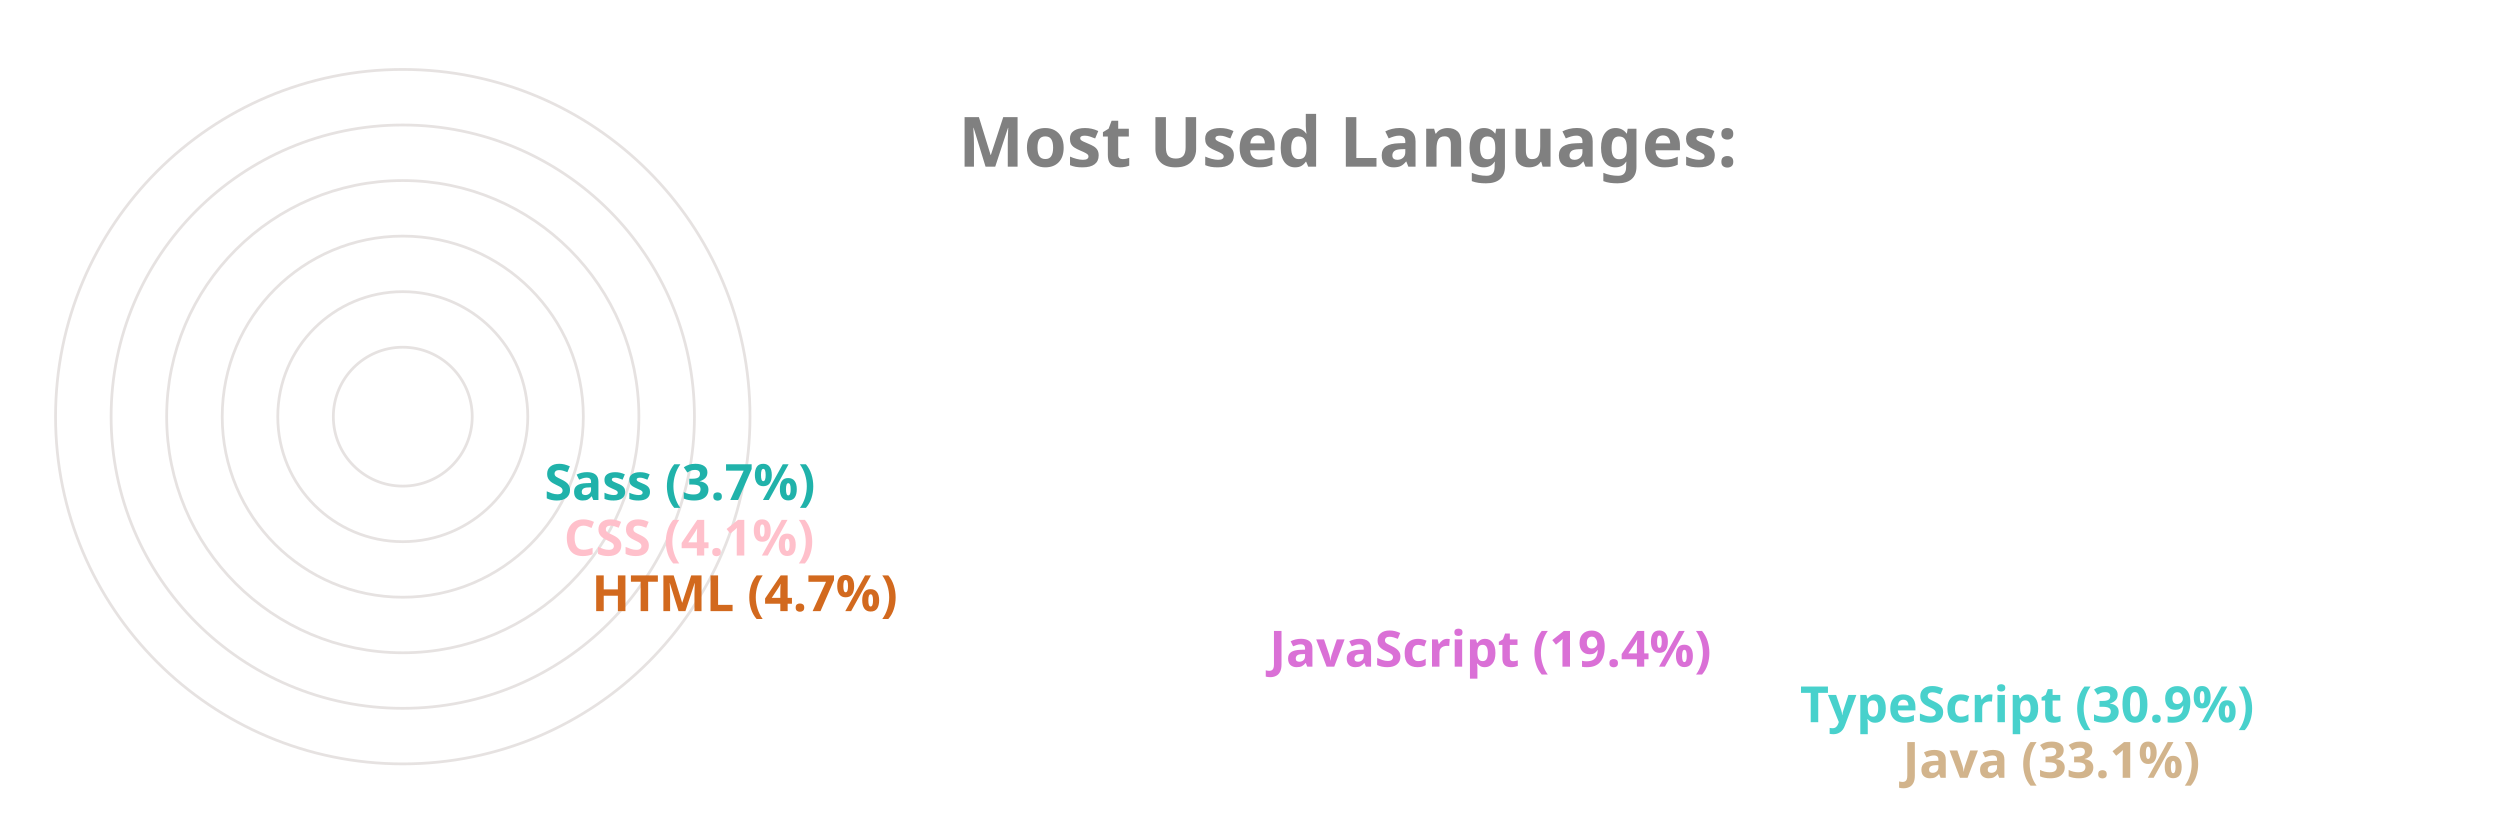
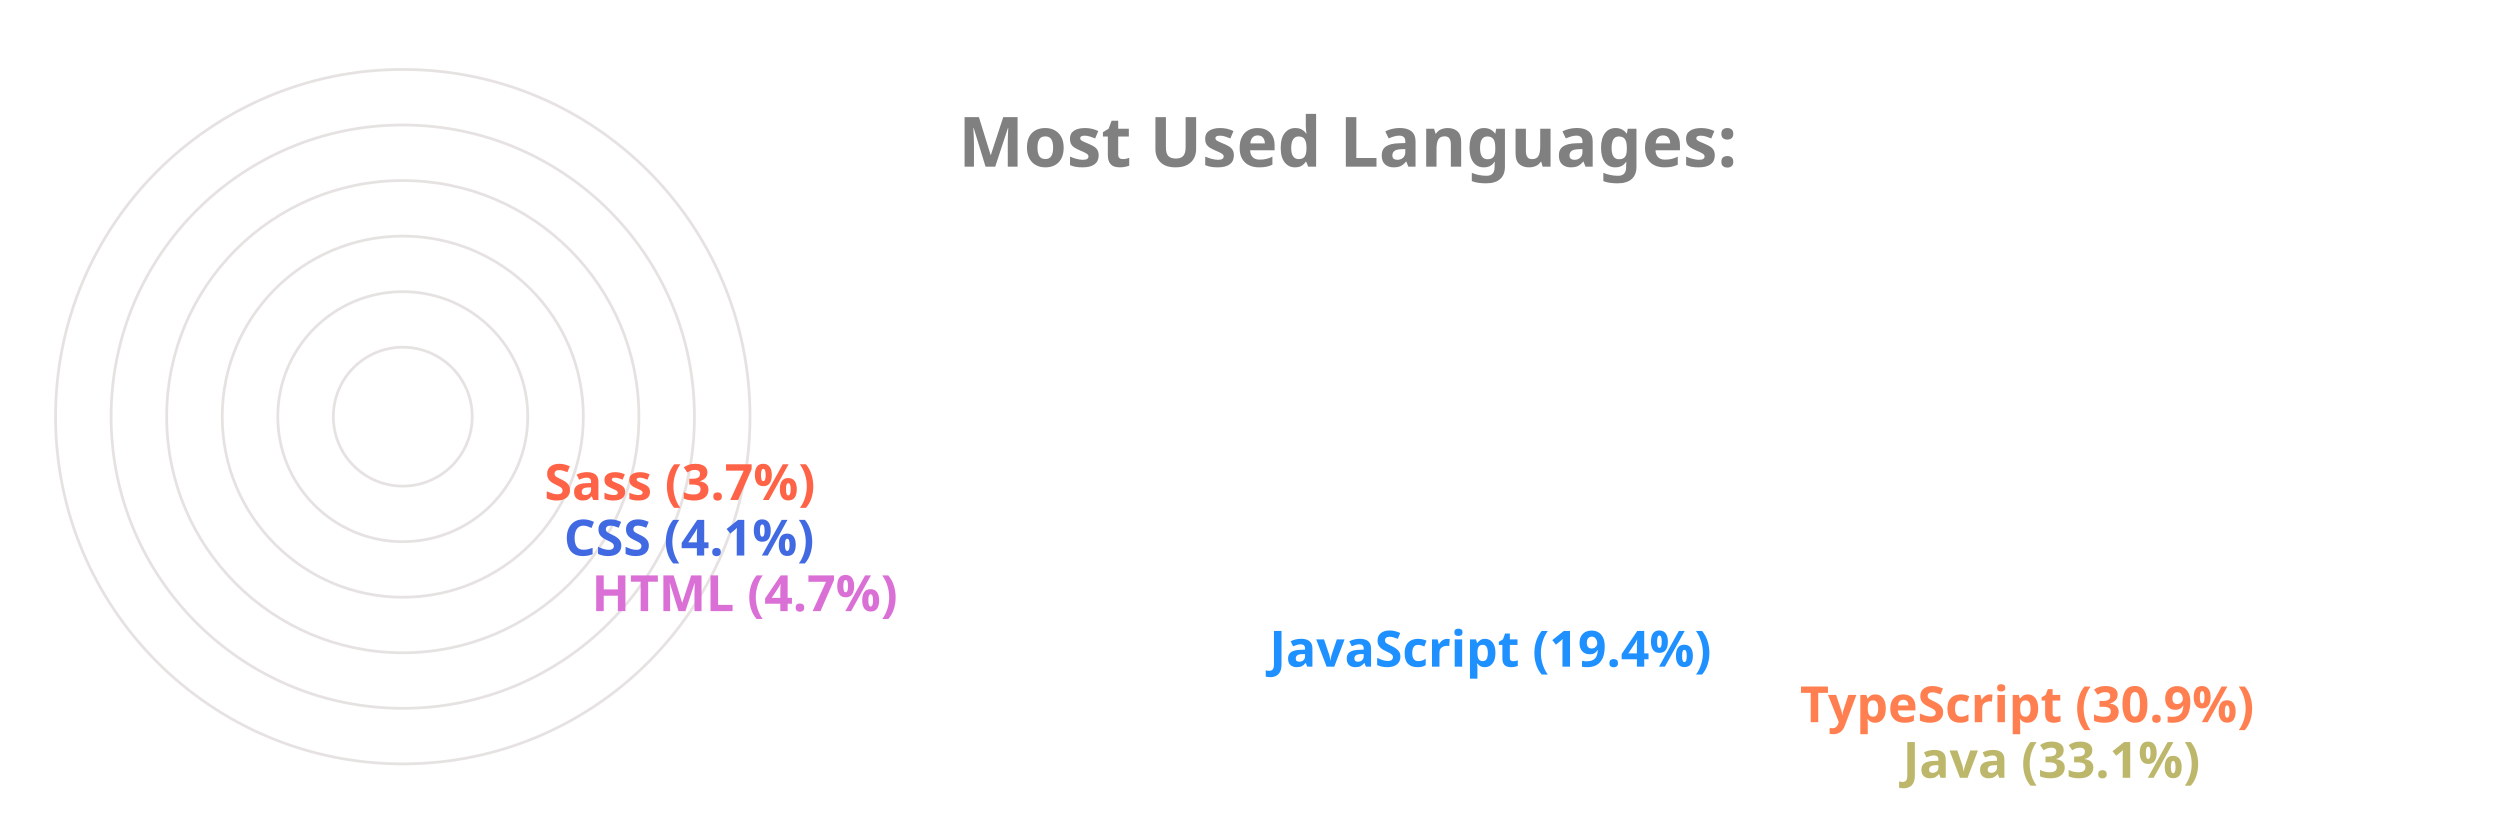
<svg xmlns="http://www.w3.org/2000/svg" viewBox="0 0 650 300" height="200px" width="600px">
  <style>
		.label {
			font: bold 25px sans-serif;
			color: #404040;
			-webkit-text-stroke: 1px white;
	  	}
		.name {
			font: bold 18px sans-serif;
			color: #404040;
	  	}

		.line {
			stroke-dasharray: 1000;
			stroke-dashoffset: 1000;
			animation: dash 3.5s ease-in-out forwards;	
			animation-iteration-count: infinite;
			animation-direction: alternate-reverse;
		}

		.path {
			stroke-dasharray: 1000;
			stroke-dashoffset: 1000;
			animation: dash 3.5s ease-in-out forwards;	
			animation-iteration-count: infinite;
			animation-direction: alternate-reverse;
		}
		  
		@keyframes dash {
			to {
				stroke-dashoffset: 0;
			}
		}

	</style>
  <g stroke="#E6E2E1" fill="none" stroke-width="1">
    <circle cx="20" cy="150" r="125" />
    <circle cx="20" cy="150" r="105" />
    <circle cx="20" cy="150" r="85" />
    <circle cx="20" cy="150" r="65" />
    <circle cx="20" cy="150" r="45" />
    <circle cx="20" cy="150" r="25" />
  </g>
  <g fill="none" stroke-width="20" class="line">
-     <line x2="550" y2="275" x1="20" y1="275" stroke="Tan" />
-     <line x2="513" y2="255" x1="20" y1="255" stroke="MediumTurquoise" />
-     <line x2="322" y2="235" x1="20" y1="235" stroke="Orchid" />
-     <line x2="78" y2="215" x1="20" y1="215" stroke="Chocolate" />
-     <line x2="68" y2="195" x1="20" y1="195" stroke="Pink" />
-     <line x2="61" y2="175" x1="20" y1="175" stroke="LightSeaGreen" />
+     <line x2="550" y2="275" x1="20" y1="275" stroke="DarkKhaki" />
+     <line x2="513" y2="255" x1="20" y1="255" stroke="Coral" />
+     <line x2="322" y2="235" x1="20" y1="235" stroke="DodgerBlue" />
+     <line x2="78" y2="215" x1="20" y1="215" stroke="Orchid" />
+     <line x2="68" y2="195" x1="20" y1="195" stroke="RoyalBlue" />
+     <line x2="61" y2="175" x1="20" y1="175" stroke="Tomato" />
  </g>
  <g fill="none" stroke-width="20" stroke-linecap="round" class="path">
-     <path d="M 20 275 A 125 125 45 0 1 -84 81" stroke="Tan" />
-     <path d="M 20 255 A 105 105 45 0 1 -70 95" stroke="MediumTurquoise" />
-     <path d="M 20 235 A 85 85 45 0 1 -60 122" stroke="Orchid" />
-     <path d="M 20 215 A 65 65 45 0 1 -44 144" stroke="Chocolate" />
-     <path d="M 20 195 A 45 45 45 0 1 -24 146" stroke="Pink" />
-     <path d="M 20 175 A 25 25 45 0 1 -4 148" stroke="LightSeaGreen" />
+     <path d="M 20 275 A 125 125 45 0 1 -84 81" stroke="DarkKhaki" />
+     <path d="M 20 255 A 105 105 45 0 1 -70 95" stroke="Coral" />
+     <path d="M 20 235 A 85 85 45 0 1 -60 122" stroke="DodgerBlue" />
+     <path d="M 20 215 A 65 65 45 0 1 -44 144" stroke="Orchid" />
+     <path d="M 20 195 A 45 45 45 0 1 -24 146" stroke="RoyalBlue" />
+     <path d="M 20 175 A 25 25 45 0 1 -4 148" stroke="Tomato" />
  </g>
  <g class="name">
-     <text x="560" y="280" fill="Tan">Java (33.1%)</text>
-     <text x="523" y="260" fill="MediumTurquoise">TypeScript (30.9%)</text>
-     <text x="332" y="240" fill="Orchid">JavaScript (19.4%)</text>
-     <text x="88" y="220" fill="Chocolate">HTML (4.7%)</text>
-     <text x="78" y="200" fill="Pink">CSS (4.1%)</text>
-     <text x="71" y="180" fill="LightSeaGreen">Sass (3.7%)</text>
+     <text x="560" y="280" fill="DarkKhaki">Java (33.1%)</text>
+     <text x="523" y="260" fill="Coral">TypeScript (30.9%)</text>
+     <text x="332" y="240" fill="DodgerBlue">JavaScript (19.4%)</text>
+     <text x="88" y="220" fill="Orchid">HTML (4.7%)</text>
+     <text x="78" y="200" fill="RoyalBlue">CSS (4.1%)</text>
+     <text x="71" y="180" fill="Tomato">Sass (3.7%)</text>
  </g>
  <g class="label">
    <text x="220" y="60" fill="grey">Most Used Languages:</text>
  </g>
</svg>
